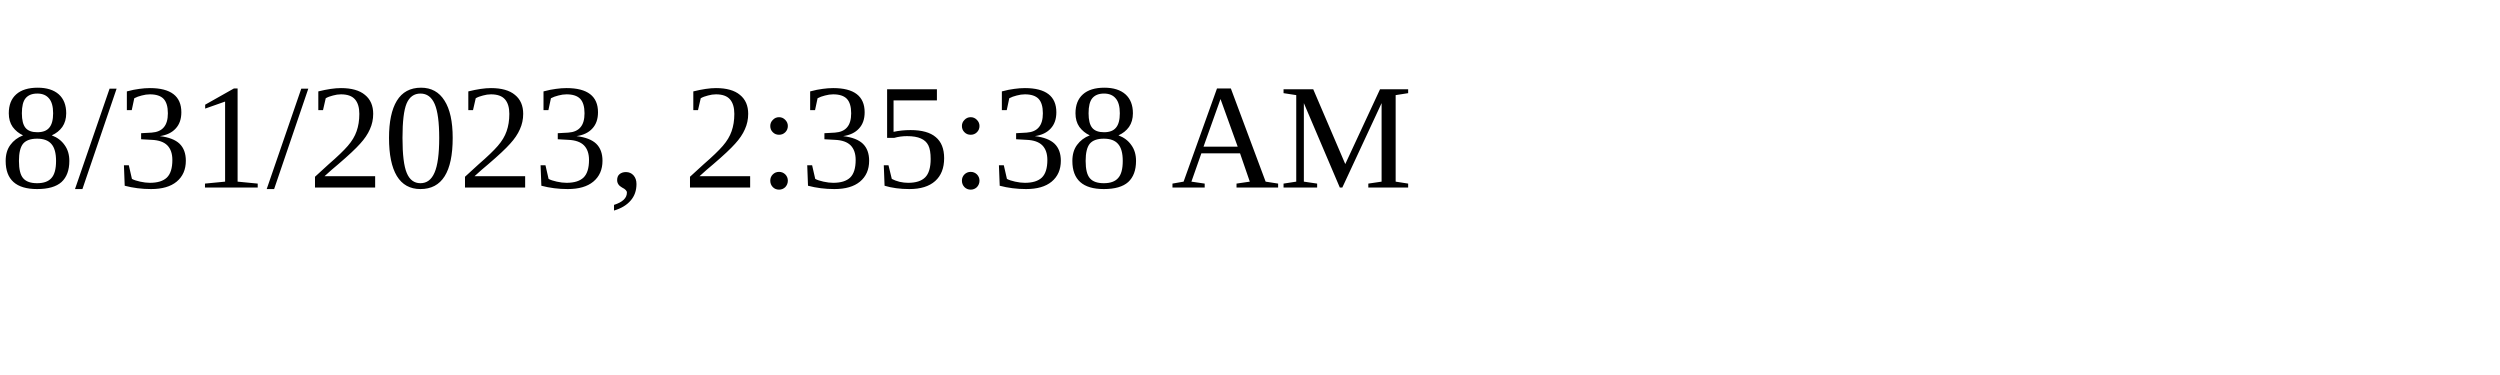
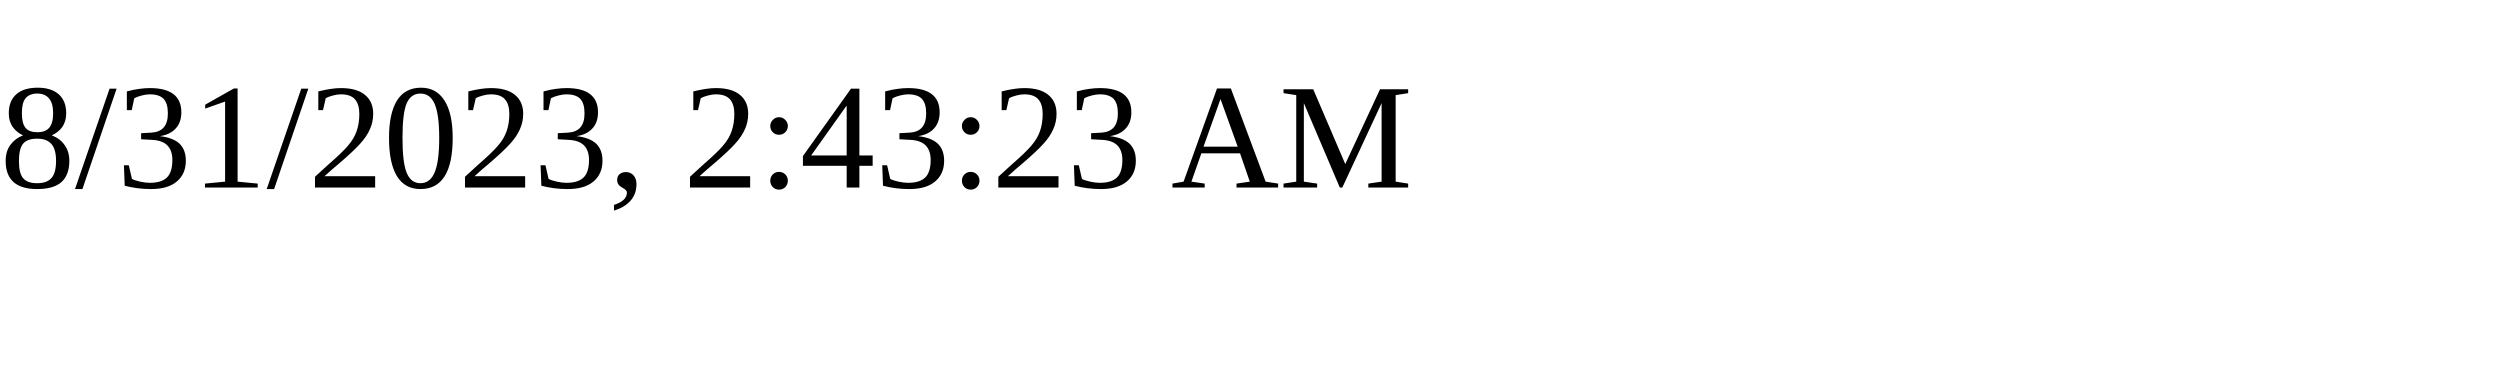
<svg xmlns="http://www.w3.org/2000/svg" height="30" width="200">
-   <text x="0" y="15">8/31/2023, 2:35:38 AM</text>
+   <text x="0" y="15">8/31/2023, 2:43:23 AM</text>
</svg>
